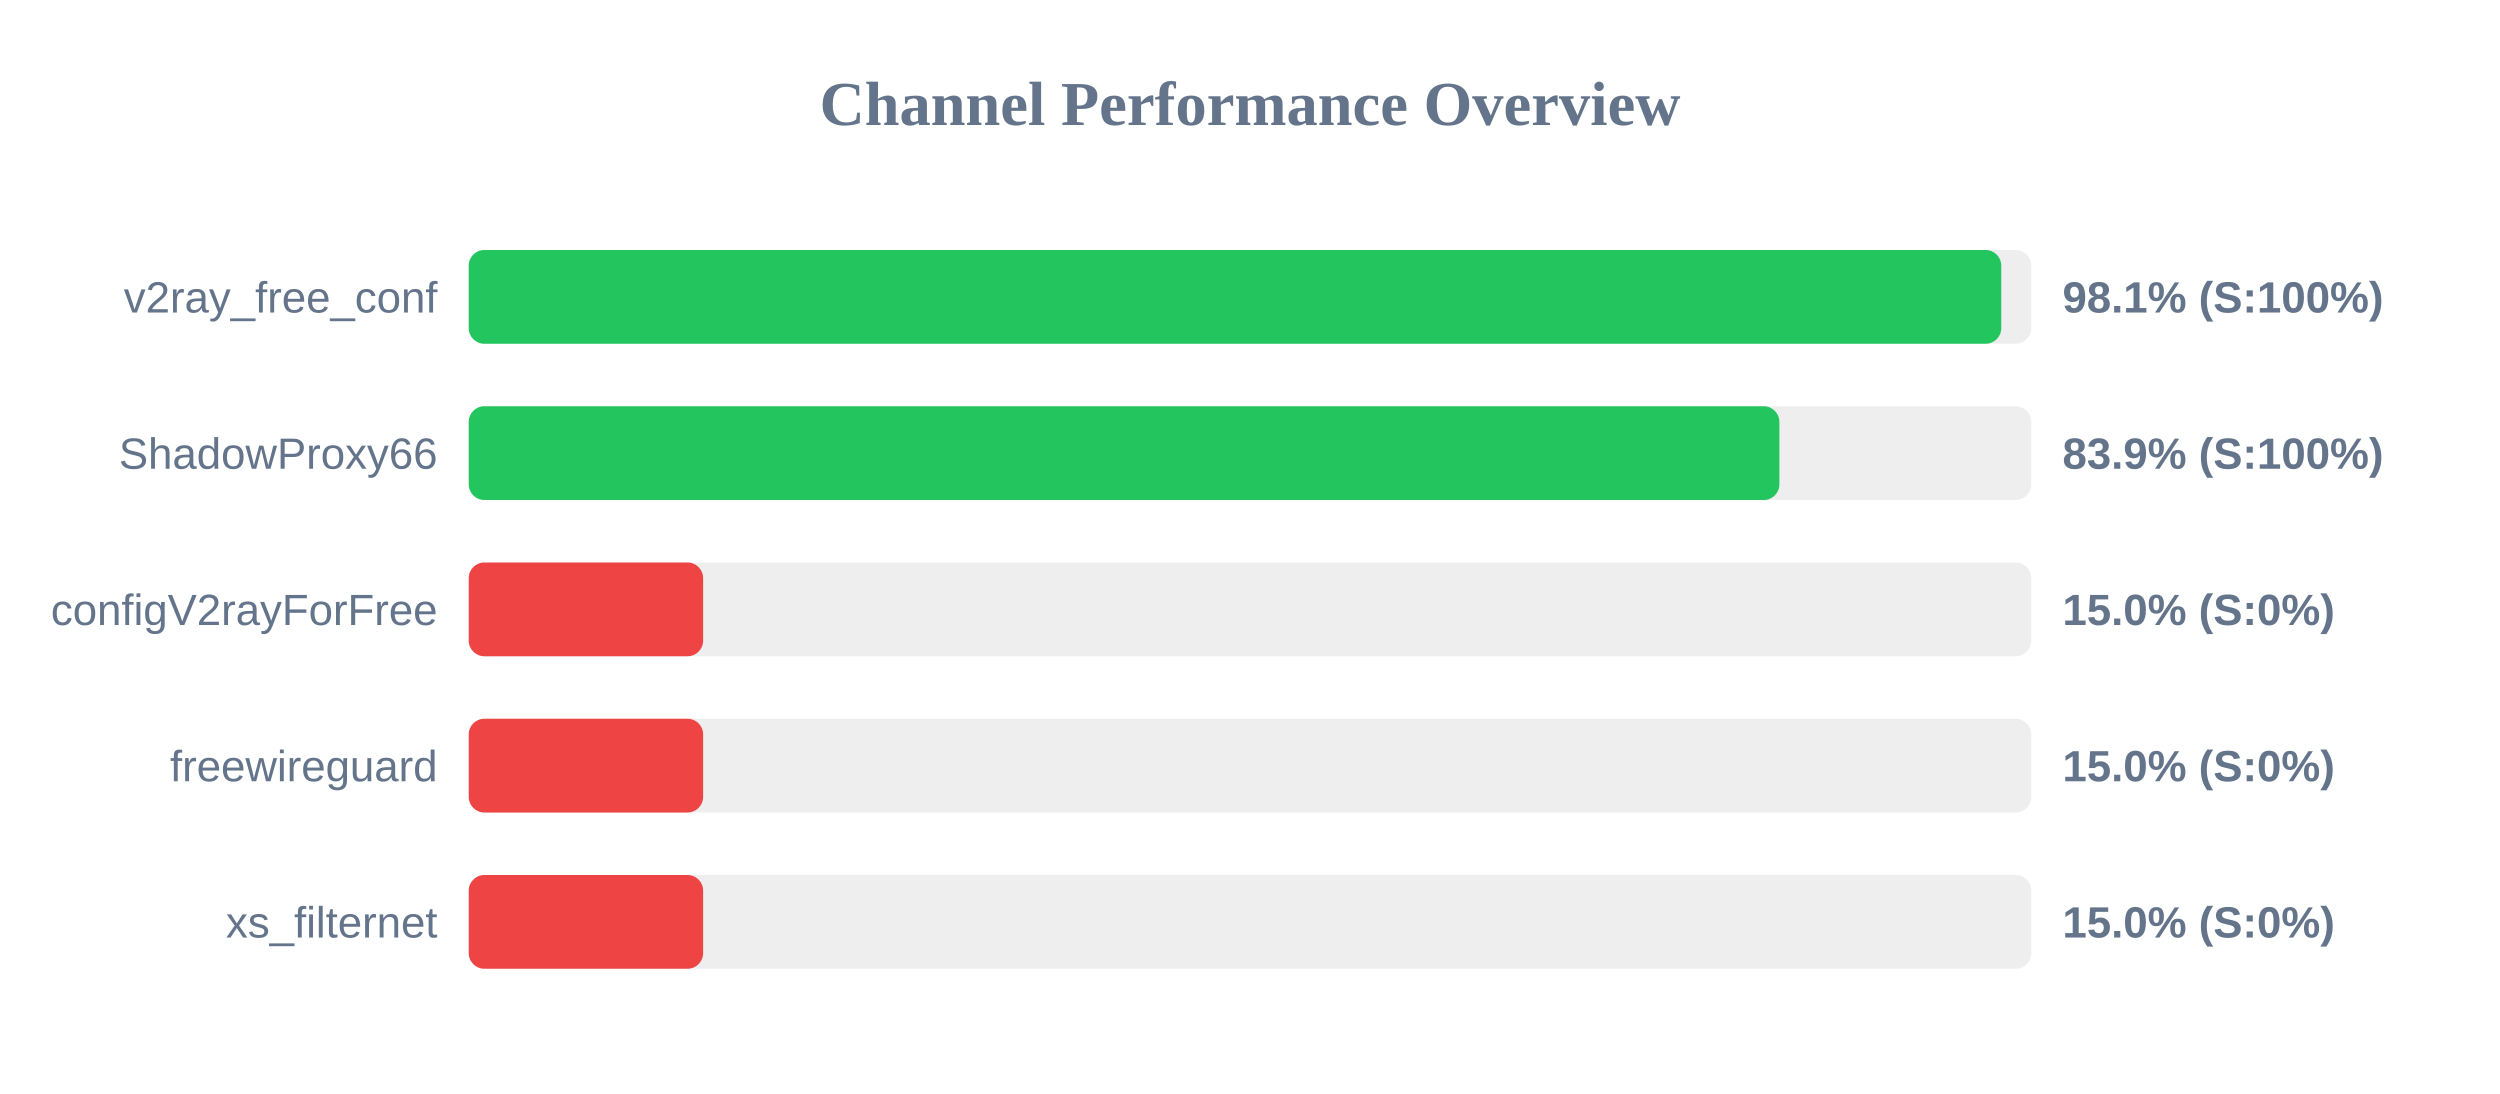
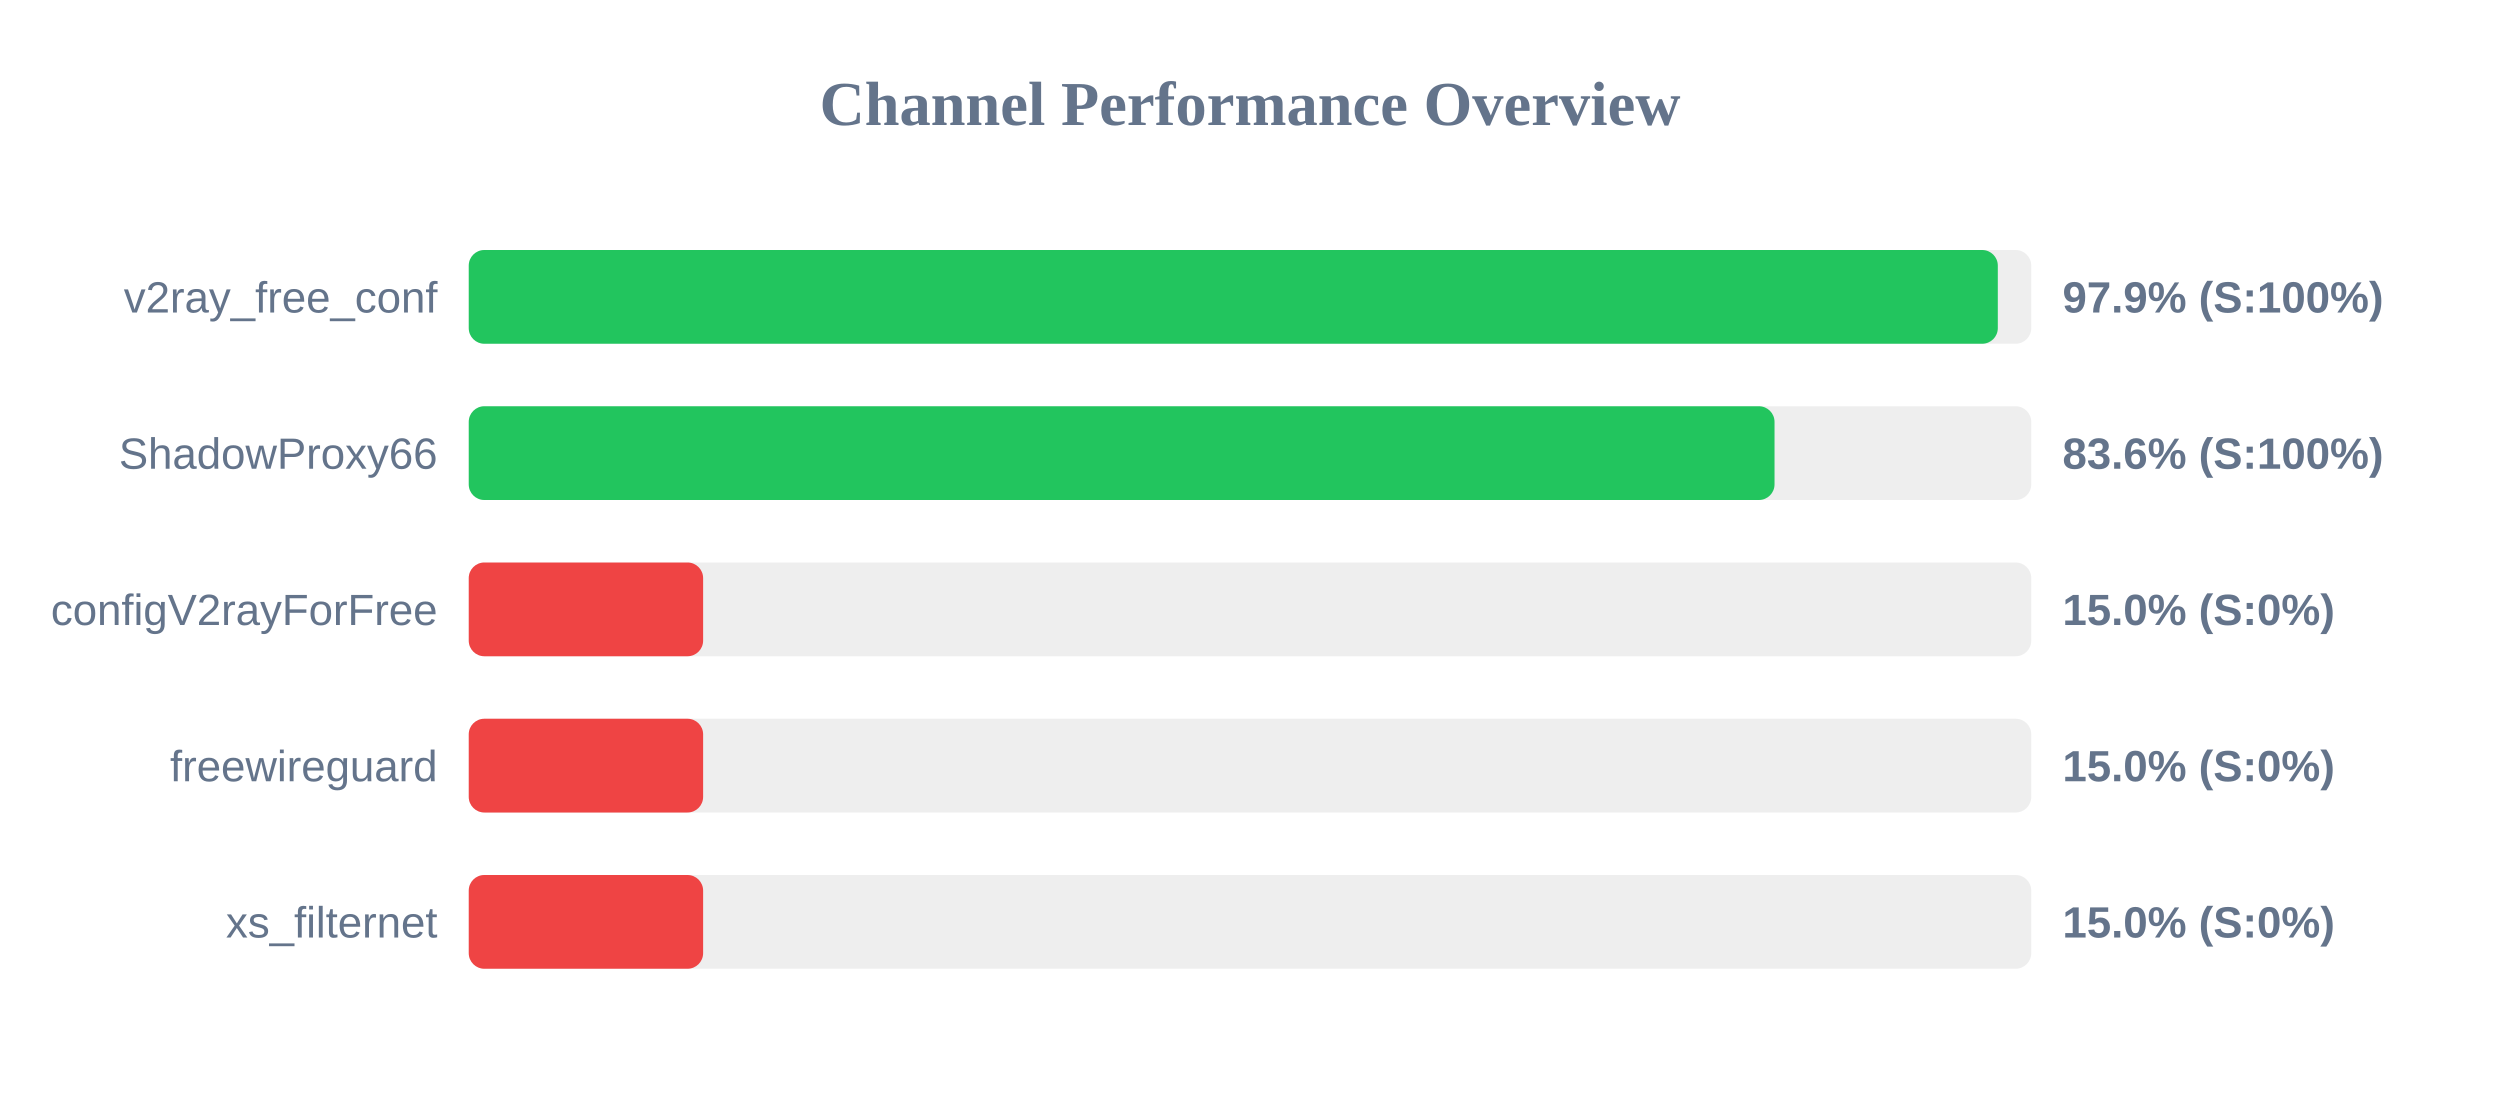
<svg xmlns="http://www.w3.org/2000/svg" width="800" height="350" version="1.1">
  <style>
        .row { font: 14px Arial; fill: #64748b; }
        .score { font: bold 14px Arial; fill: #64748b; }
    </style>
  <text x="400" y="40" text-anchor="middle" font-size="20px" font-weight="bold" fill="#64748b">Channel Performance Overview</text>
  <rect x="150" y="80" width="500" height="30" fill="#eee" rx="5" />
-   <rect x="150" y="80" width="490.4" height="30" fill="#22c55e" rx="5" />
+   <rect x="150" y="80" width="489.3" height="30" fill="#22c55e" rx="5" />
  <text x="140" y="100" text-anchor="end" class="row">v2ray_free_conf</text>
-   <text x="660" y="100" text-anchor="start" class="score">98.1% (S:100%)</text>
+   <text x="660" y="100" text-anchor="start" class="score">97.9% (S:100%)</text>
  <rect x="150" y="130" width="500" height="30" fill="#eee" rx="5" />
-   <rect x="150" y="130" width="419.4" height="30" fill="#22c55e" rx="5" />
+   <rect x="150" y="130" width="417.85" height="30" fill="#22c55e" rx="5" />
  <text x="140" y="150" text-anchor="end" class="row">ShadowProxy66</text>
-   <text x="660" y="150" text-anchor="start" class="score">83.9% (S:100%)</text>
+   <text x="660" y="150" text-anchor="start" class="score">83.6% (S:100%)</text>
  <rect x="150" y="180" width="500" height="30" fill="#eee" rx="5" />
  <rect x="150" y="180" width="75.0" height="30" fill="#ef4444" rx="5" />
  <text x="140" y="200" text-anchor="end" class="row">configV2rayForFree</text>
  <text x="660" y="200" text-anchor="start" class="score">15.0% (S:0%)</text>
  <rect x="150" y="230" width="500" height="30" fill="#eee" rx="5" />
  <rect x="150" y="230" width="75.0" height="30" fill="#ef4444" rx="5" />
  <text x="140" y="250" text-anchor="end" class="row">freewireguard</text>
  <text x="660" y="250" text-anchor="start" class="score">15.0% (S:0%)</text>
  <rect x="150" y="280" width="500" height="30" fill="#eee" rx="5" />
  <rect x="150" y="280" width="75.0" height="30" fill="#ef4444" rx="5" />
  <text x="140" y="300" text-anchor="end" class="row">xs_filternet</text>
  <text x="660" y="300" text-anchor="start" class="score">15.0% (S:0%)</text>
</svg>
